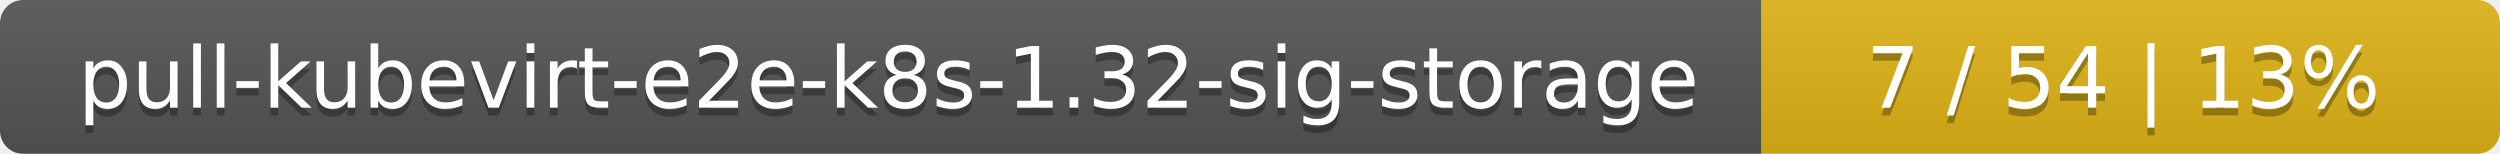
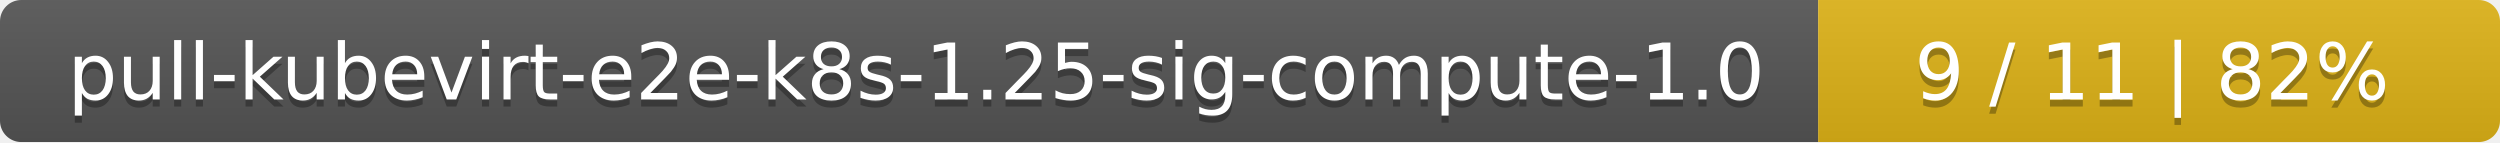
- <svg xmlns="http://www.w3.org/2000/svg" width="325" height="20">
+ <svg xmlns="http://www.w3.org/2000/svg" width="352" height="20">
  <linearGradient id="smooth" x2="0" y2="100%">
    <stop offset="0" stop-color="#bbb" stop-opacity=".1" />
    <stop offset="1" stop-opacity=".1" />
  </linearGradient>
  <mask id="round">
-     <rect width="325" height="20" rx="3" fill="#fff" />
+     <rect width="352" height="20" rx="3" fill="#fff" />
  </mask>
  <g mask="url(#round)">
-     <rect width="229" height="20" fill="#555" />
-     <rect x="229" width="96" height="20" fill="#dfb317" />
-     <rect width="325" height="20" fill="url(#smooth)" />
+     <rect width="256" height="20" fill="#555" />
+     <rect x="256" width="96" height="20" fill="#dfb317" />
+     <rect width="352" height="20" fill="url(#smooth)" />
  </g>
  <g fill="#fff" text-anchor="middle" font-family="DejaVu Sans,Verdana,Geneva,sans-serif" font-size="11">
-     <text x="115.5" y="15" fill="#010101" fill-opacity=".3">pull-kubevirt-e2e-k8s-1.32-sig-storage</text>
-     <text x="115.5" y="14">pull-kubevirt-e2e-k8s-1.32-sig-storage</text>
-     <text x="276" y="15" fill="#010101" fill-opacity=".3">7 / 54    |    13%</text>
-     <text x="276" y="14">7 / 54    |    13%</text>
+     <text x="129" y="15" fill="#010101" fill-opacity=".3">pull-kubevirt-e2e-k8s-1.25-sig-compute-1.0</text>
+     <text x="129" y="14">pull-kubevirt-e2e-k8s-1.25-sig-compute-1.0</text>
+     <text x="303" y="15" fill="#010101" fill-opacity=".3">9 / 11    |    82%</text>
+     <text x="303" y="14">9 / 11    |    82%</text>
  </g>
</svg>
